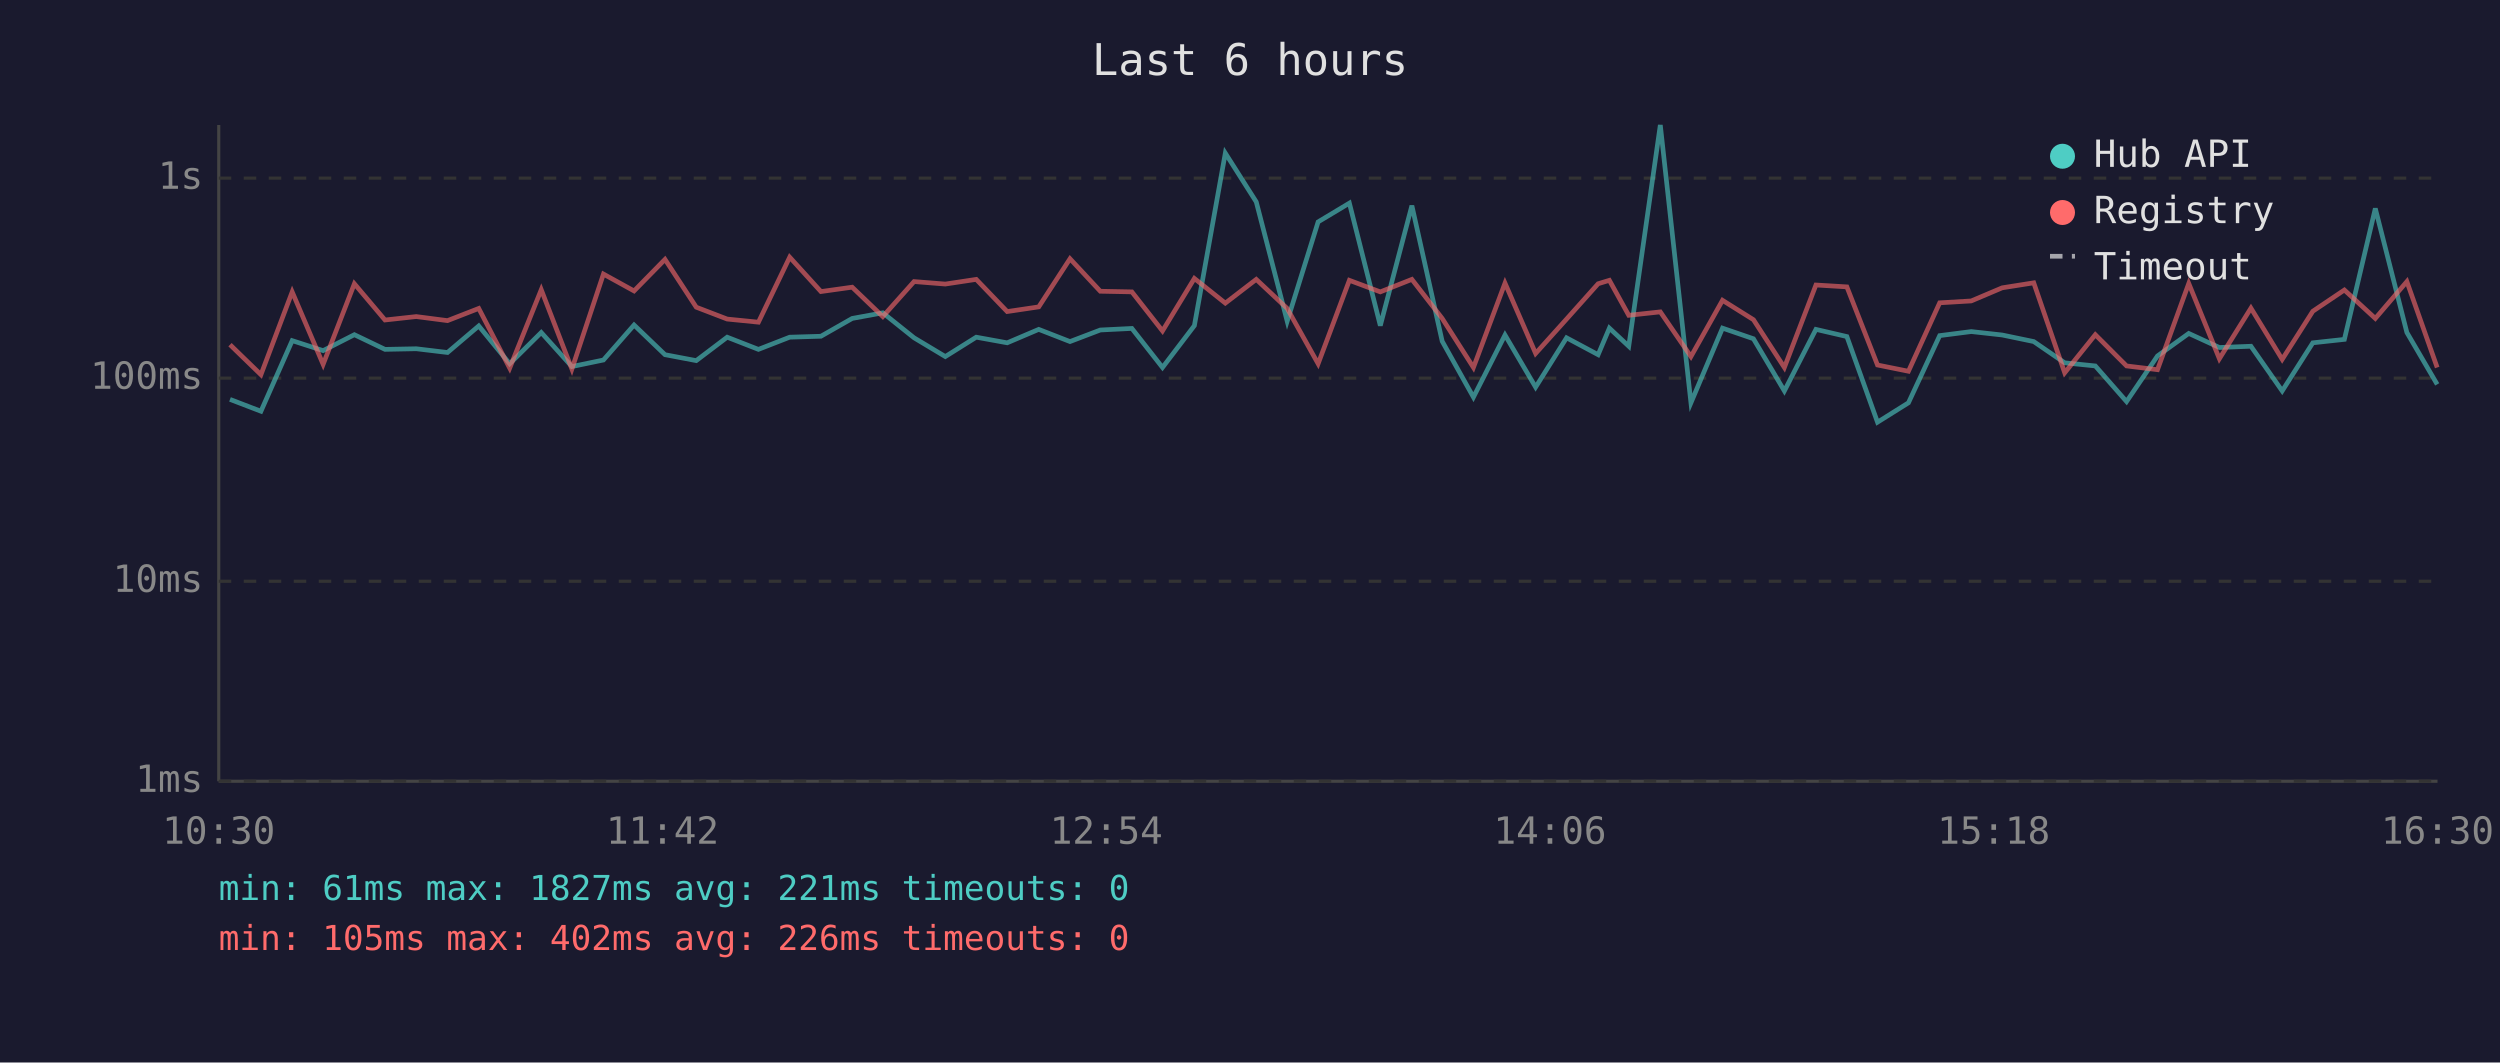
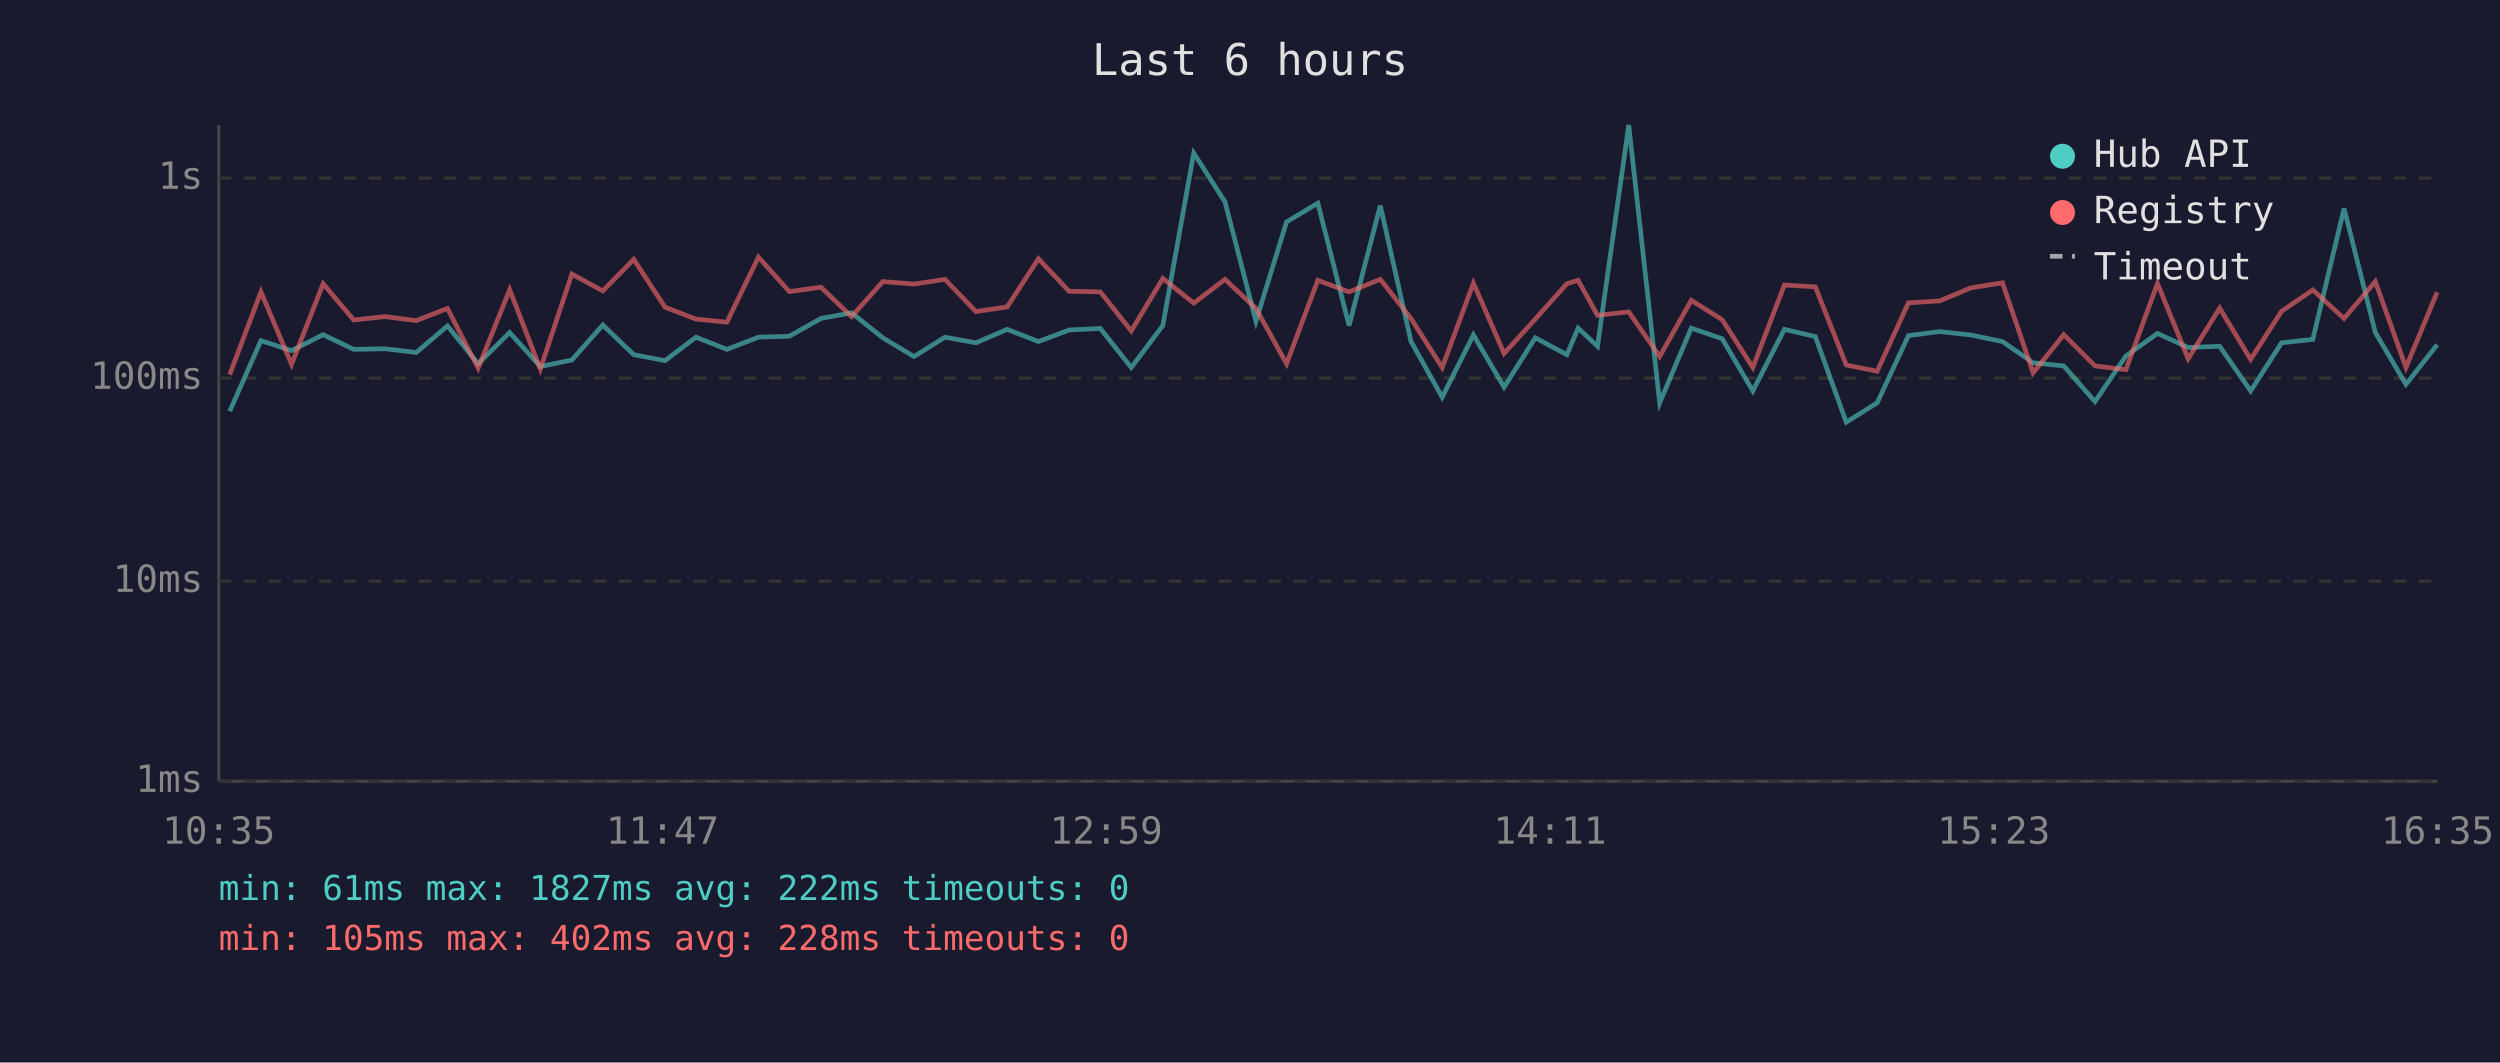
<svg xmlns="http://www.w3.org/2000/svg" viewBox="0 0 800 340" font-family="monospace" font-size="12">
  <rect width="800" height="340" fill="#1a1a2e" />
  <text x="400" y="24" fill="#e0e0e0" font-size="14" text-anchor="middle">Last 6 hours</text>
  <line x1="70" y1="40" x2="70" y2="250" stroke="#444" stroke-width="1" />
  <line x1="70" y1="250" x2="780" y2="250" stroke="#444" stroke-width="1" />
  <line x1="70" y1="250" x2="780" y2="250" stroke="#333" stroke-width="1" stroke-dasharray="4" />
  <text x="65" y="250" fill="#888" text-anchor="end" dominant-baseline="middle">1ms</text>
  <line x1="70" y1="186" x2="780" y2="186" stroke="#333" stroke-width="1" stroke-dasharray="4" />
  <text x="65" y="186" fill="#888" text-anchor="end" dominant-baseline="middle">10ms</text>
  <line x1="70" y1="121" x2="780" y2="121" stroke="#333" stroke-width="1" stroke-dasharray="4" />
  <text x="65" y="121" fill="#888" text-anchor="end" dominant-baseline="middle">100ms</text>
  <line x1="70" y1="57" x2="780" y2="57" stroke="#333" stroke-width="1" stroke-dasharray="4" />
  <text x="65" y="57" fill="#888" text-anchor="end" dominant-baseline="middle">1s</text>
-   <text x="70" y="270" fill="#888" text-anchor="middle">10:30</text>
-   <text x="212" y="270" fill="#888" text-anchor="middle">11:42</text>
-   <text x="354" y="270" fill="#888" text-anchor="middle">12:54</text>
-   <text x="496" y="270" fill="#888" text-anchor="middle">14:06</text>
-   <text x="638" y="270" fill="#888" text-anchor="middle">15:18</text>
-   <text x="780" y="270" fill="#888" text-anchor="middle">16:30</text>
-   <polyline points="73.6,127.8 83.5,131.6 93.5,109.0 103.4,112.2 113.4,107.1 123.2,111.8 133.2,111.6 143.2,112.8 153.2,104.3 163.1,116.4 173.2,106.4 183.0,117.3 193.1,115.2 202.9,104.0 212.8,113.5 222.8,115.4 232.7,107.9 242.7,111.8 252.7,107.9 262.7,107.6 272.7,101.9 282.5,100.1 292.5,108.1 302.5,114.1 312.4,107.9 322.3,109.7 332.4,105.4 342.4,109.3 352.1,105.6 362.2,105.1 372.0,117.6 382.2,104.2 392.1,49.0 402.0,64.6 411.9,102.8 421.8,71.0 431.8,65.0 441.7,104.2 451.8,65.8 461.5,109.2 471.5,127.1 481.6,107.2 491.4,123.9 501.3,108.1 511.4,113.5 515.0,105.0 521.2,110.8 531.3,40.0 541.1,128.9 551.2,105.0 561.1,108.4 571.0,125.1 581.1,105.4 591.0,107.7 600.8,135.1 610.7,128.9 620.7,107.4 630.8,106.1 640.7,107.2 650.8,109.3 660.7,116.1 670.5,117.1 680.5,128.5 690.4,113.9 700.4,106.7 710.2,111.2 720.3,110.8 730.3,125.1 740.1,109.7 750.2,108.6 760.1,66.7 770.2,106.4 779.9,123.0" fill="none" stroke="#4ecdc4" stroke-width="1.5" opacity="0.6" />
-   <polyline points="73.6,110.3 83.5,119.9 93.5,93.4 103.4,116.6 113.4,90.8 123.2,102.4 133.2,101.3 143.2,102.6 153.2,98.7 163.1,117.8 173.2,92.7 183.0,118.1 193.1,87.7 202.9,93.1 212.8,83.0 222.8,98.3 232.7,102.1 242.7,103.1 252.7,82.3 262.7,93.3 272.7,91.9 282.5,101.3 292.5,90.1 302.5,90.9 312.4,89.4 322.3,99.7 332.4,98.2 342.4,82.8 352.1,93.2 362.2,93.4 372.0,105.9 382.2,89.1 392.1,97.0 402.0,89.4 411.9,98.7 421.8,116.4 431.8,89.7 441.7,93.4 451.8,89.4 461.5,101.9 471.5,117.6 481.6,90.6 491.4,113.1 501.3,102.1 511.4,90.8 515.0,89.7 521.2,100.9 531.3,99.8 541.1,114.1 551.2,96.1 561.1,102.3 571.0,117.6 581.1,91.2 591.0,91.8 600.8,116.8 610.7,118.8 620.7,96.9 630.8,96.3 640.7,92.1 650.8,90.5 660.7,119.3 670.5,107.1 680.5,117.1 690.4,118.3 700.4,90.7 710.2,114.8 720.3,98.6 730.3,115.0 740.1,99.6 750.2,92.8 760.1,101.9 770.2,90.1 779.9,117.6" fill="none" stroke="#ff6b6b" stroke-width="1.5" opacity="0.6" />
+   <text x="70" y="270" fill="#888" text-anchor="middle">10:35</text>
+   <text x="212" y="270" fill="#888" text-anchor="middle">11:47</text>
+   <text x="354" y="270" fill="#888" text-anchor="middle">12:59</text>
+   <text x="496" y="270" fill="#888" text-anchor="middle">14:11</text>
+   <text x="638" y="270" fill="#888" text-anchor="middle">15:23</text>
+   <text x="780" y="270" fill="#888" text-anchor="middle">16:35</text>
+   <polyline points="73.5,131.6 83.5,109.0 93.3,112.2 103.4,107.1 113.2,111.8 123.2,111.6 133.2,112.8 143.2,104.3 153.0,116.4 163.1,106.4 172.9,117.3 183.0,115.2 192.9,104.0 202.8,113.5 212.8,115.4 222.7,107.9 232.6,111.8 242.7,107.9 252.6,107.6 262.7,101.9 272.5,100.1 282.5,108.1 292.5,114.1 302.4,107.9 312.3,109.7 322.3,105.4 332.3,109.3 342.1,105.6 352.1,105.1 362.0,117.6 372.1,104.2 382.0,49.0 392.0,64.6 401.9,102.8 411.7,71.0 421.7,65.0 431.7,104.2 441.7,65.8 451.5,109.2 461.5,127.1 471.5,107.2 481.3,123.9 491.3,108.1 501.4,113.5 505.0,105.0 511.2,110.8 521.2,40.0 531.1,128.9 541.2,105.0 551.1,108.4 560.9,125.1 571.0,105.4 580.9,107.7 590.8,135.1 600.7,128.9 610.7,107.4 620.7,106.1 630.7,107.2 640.8,109.3 650.6,116.1 660.4,117.1 670.4,128.5 680.3,113.9 690.4,106.7 700.2,111.2 710.3,110.8 720.2,125.1 730.1,109.7 740.1,108.6 750.1,66.7 760.1,106.4 769.9,123.0 779.9,110.3" fill="none" stroke="#4ecdc4" stroke-width="1.5" opacity="0.6" />
+   <polyline points="73.5,119.9 83.5,93.4 93.3,116.6 103.4,90.8 113.2,102.4 123.2,101.3 133.2,102.6 143.2,98.7 153.0,117.8 163.1,92.7 172.9,118.1 183.0,87.7 192.9,93.1 202.8,83.0 212.8,98.3 222.7,102.1 232.6,103.1 242.7,82.3 252.6,93.3 262.7,91.9 272.5,101.3 282.5,90.1 292.5,90.9 302.4,89.4 312.3,99.7 322.3,98.2 332.3,82.8 342.1,93.2 352.1,93.4 362.0,105.9 372.1,89.1 382.0,97.0 392.0,89.4 401.9,98.7 411.7,116.4 421.7,89.7 431.7,93.4 441.7,89.4 451.5,101.9 461.5,117.6 471.5,90.6 481.3,113.1 491.3,102.1 501.4,90.8 505.0,89.7 511.2,100.9 521.2,99.8 531.1,114.1 541.2,96.1 551.1,102.3 560.9,117.6 571.0,91.2 580.9,91.8 590.8,116.8 600.7,118.8 610.7,96.9 620.7,96.3 630.7,92.1 640.8,90.5 650.6,119.3 660.4,107.1 670.4,117.1 680.3,118.3 690.4,90.7 700.2,114.8 710.3,98.6 720.2,115.0 730.1,99.6 740.1,92.8 750.1,101.9 760.1,90.1 769.9,117.6 779.9,93.5" fill="none" stroke="#ff6b6b" stroke-width="1.5" opacity="0.6" />
  <circle cx="660" cy="50" r="4" fill="#4ecdc4" />
  <text x="670" y="50" fill="#e0e0e0" dominant-baseline="middle">Hub API</text>
  <circle cx="660" cy="68" r="4" fill="#ff6b6b" />
  <text x="670" y="68" fill="#e0e0e0" dominant-baseline="middle">Registry</text>
  <line x1="656" y1="82" x2="664" y2="82" stroke="#e0e0e0" stroke-width="1.5" stroke-dasharray="4,3" opacity="0.7" />
  <text x="670" y="86" fill="#e0e0e0" dominant-baseline="middle">Timeout</text>
-   <text x="70" y="288" fill="#4ecdc4" font-size="11">min: 61ms  max: 1827ms  avg: 221ms  timeouts: 0</text>
-   <text x="70" y="304" fill="#ff6b6b" font-size="11">min: 105ms  max: 402ms  avg: 226ms  timeouts: 0</text>
+   <text x="70" y="288" fill="#4ecdc4" font-size="11">min: 61ms  max: 1827ms  avg: 222ms  timeouts: 0</text>
+   <text x="70" y="304" fill="#ff6b6b" font-size="11">min: 105ms  max: 402ms  avg: 228ms  timeouts: 0</text>
</svg>
